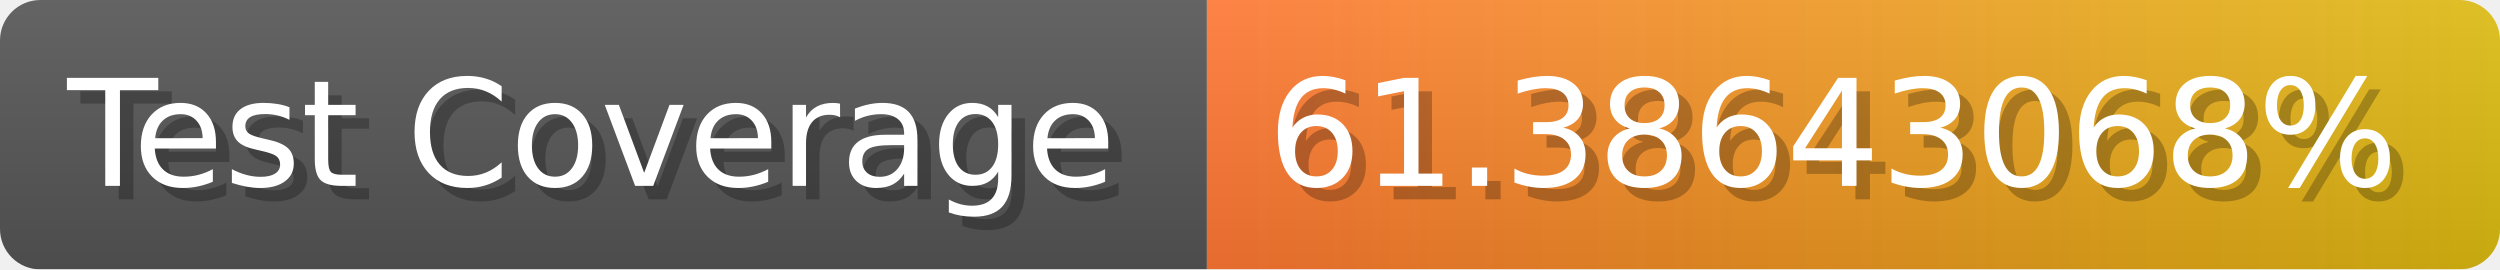
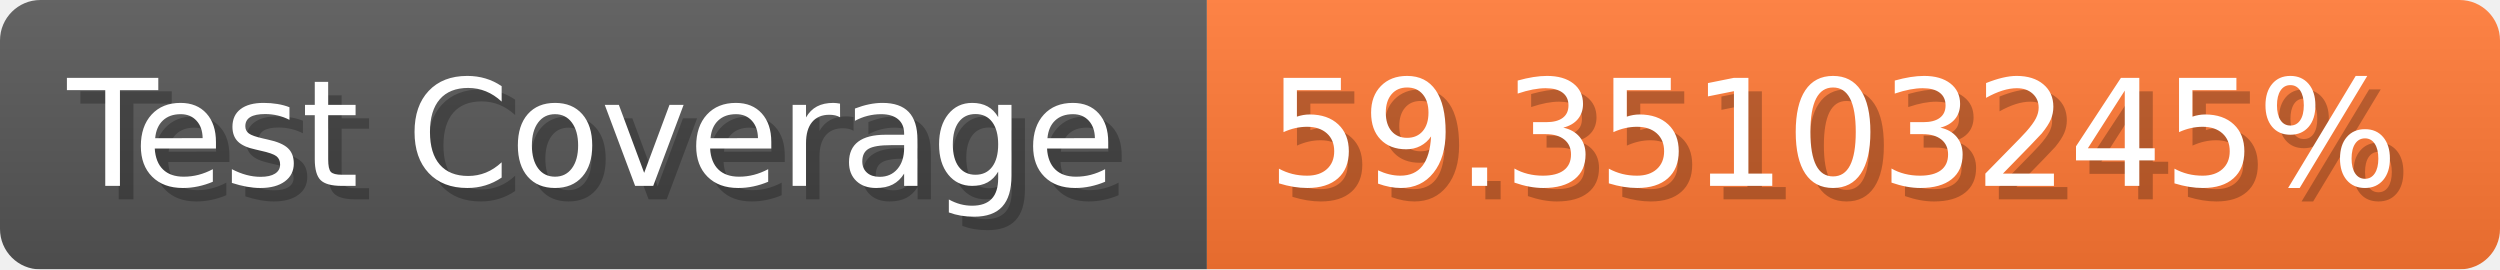
- <svg xmlns="http://www.w3.org/2000/svg" width="185.6" height="20" viewBox="0 0 1856 200" role="img" aria-label="Test Coverage: 61.38643068%">
+ <svg xmlns="http://www.w3.org/2000/svg" width="185.6" height="20" viewBox="0 0 1856 200" role="img" aria-label="Test Coverage: 59.35103245%">
  <linearGradient id="a" x2="0" y2="100%">
    <stop offset="0" stop-opacity=".1" stop-color="#EEE" />
    <stop offset="1" stop-opacity=".1" />
  </linearGradient>
  <mask id="m">
    <rect width="1856" height="200" rx="30" fill="#FFF" />
  </mask>
  <g mask="url(#m)">
    <rect width="896" height="200" fill="#555" />
-     <rect width="960" height="200" fill="url(#x)" x="896" />
+     <rect width="960" height="200" fill="#F73" x="896" />
    <rect width="1856" height="200" fill="url(#a)" />
  </g>
  <g aria-hidden="true" fill="#fff" text-anchor="start" font-family="Verdana,DejaVu Sans,sans-serif" font-size="110">
    <text x="60" y="148" textLength="796" fill="#000" opacity="0.25">Test Coverage</text>
    <text x="50" y="138" textLength="796">Test Coverage</text>
-     <text x="951" y="148" textLength="860" fill="#000" opacity="0.25">61.38643068%</text>
-     <text x="941" y="138" textLength="860">61.38643068%</text>
+     <text x="951" y="148" textLength="860" fill="#000" opacity="0.25">59.35103245%</text>
+     <text x="941" y="138" textLength="860">59.35103245%</text>
  </g>
-   <linearGradient id="x" x1="0%" y1="0%" x2="100%" y2="0%">
-     <stop offset="0%" style="stop-color:#F73" />
-     <stop offset="100%" style="stop-color:#DB1" />
-   </linearGradient>
</svg>
